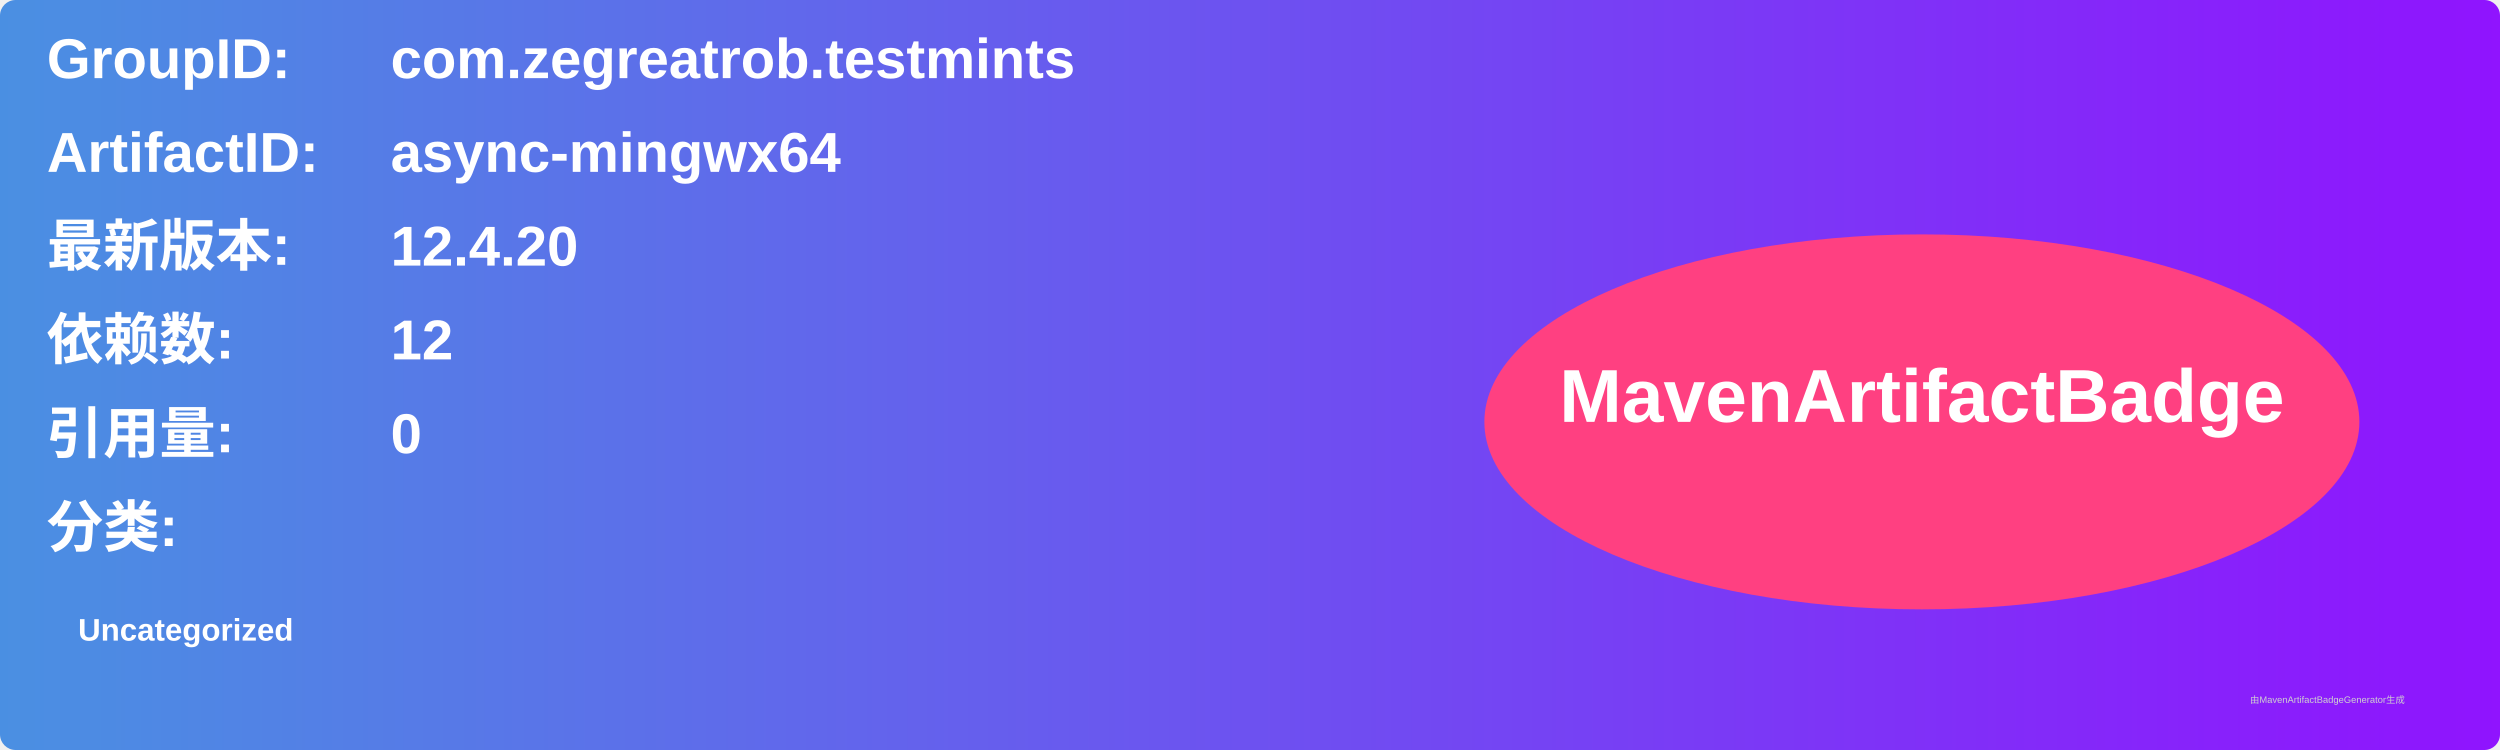
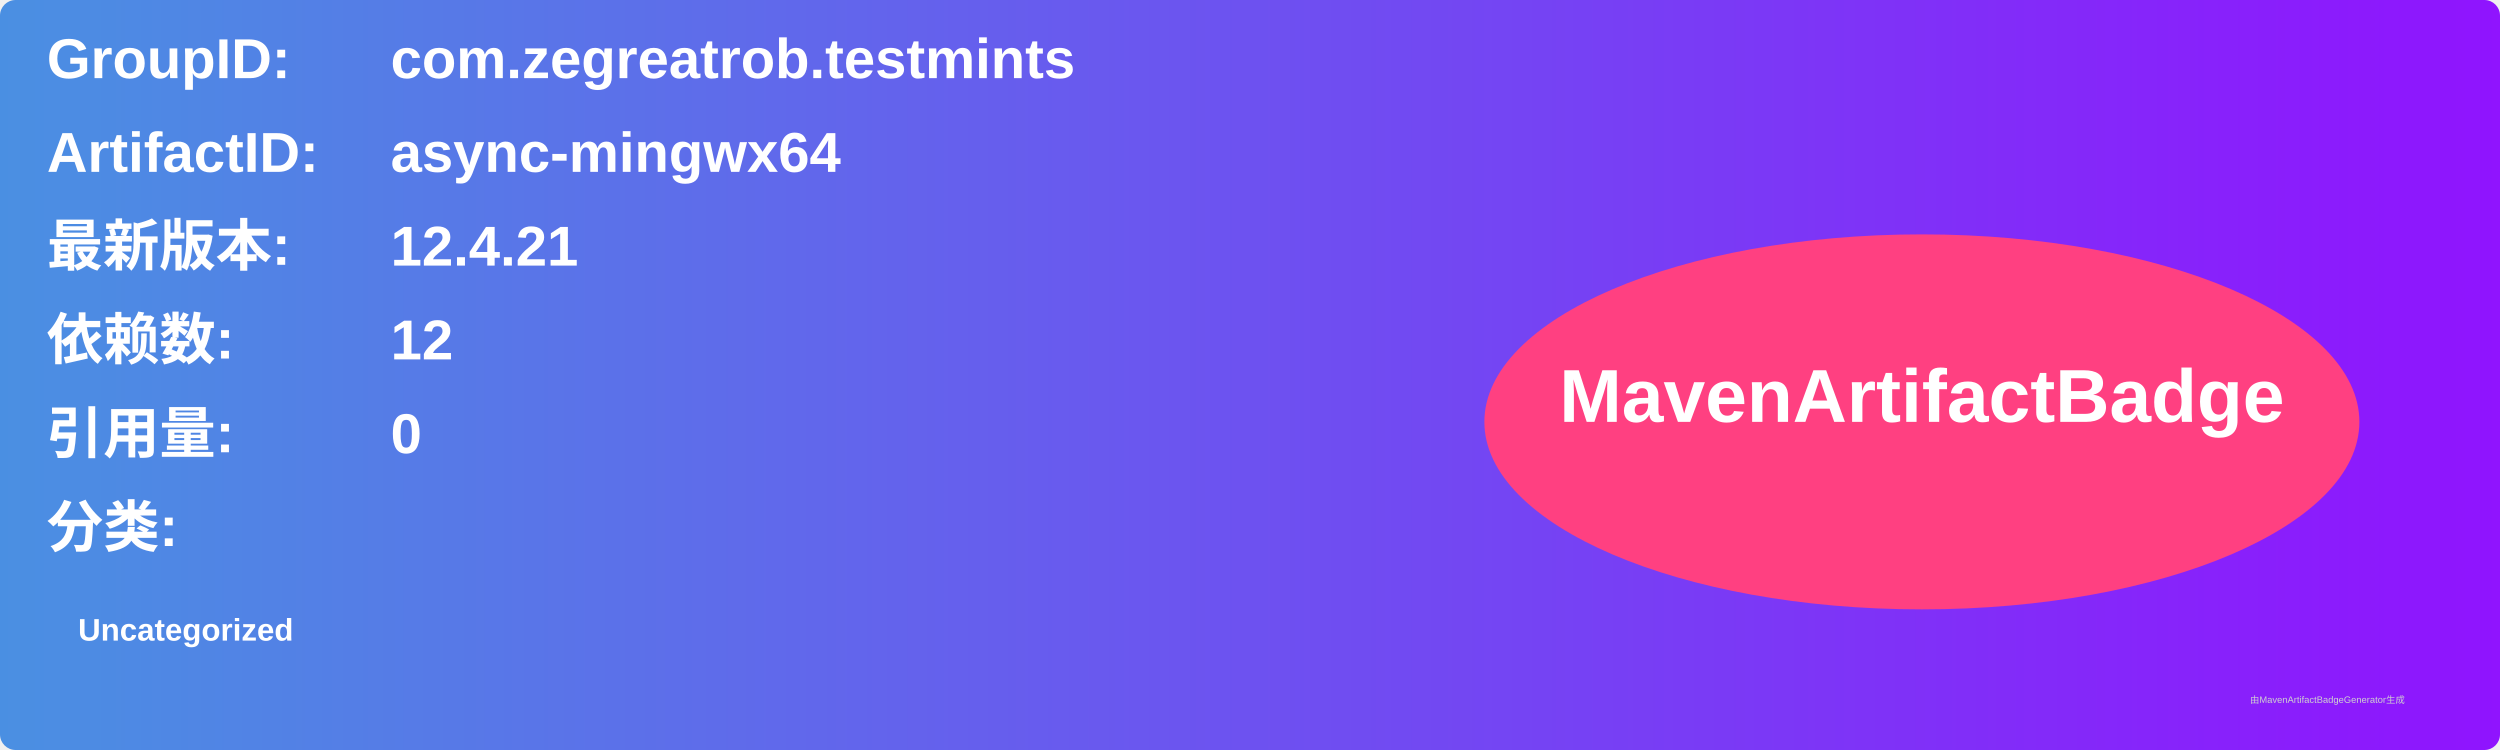
<svg xmlns="http://www.w3.org/2000/svg" width="800" height="240" viewBox="0 0 800 240">
  <linearGradient id="grad" x1="0%" y1="0%" x2="100%" y2="0%">
    <stop offset="0%" stop-color="#4a90e2" />
    <stop offset="100%" stop-color="#9013fe" />
  </linearGradient>
  <rect width="100%" height="100%" rx="5" ry="5" fill="url(#grad)" />
  <g transform="translate(15, 15)">
    <text x="0" y="10" font-family="Arial" font-size="18" fill="white" font-weight="bold" width="260">GroupID:</text>
    <text x="110" y="10" font-family="Arial" font-size="18" fill="white" font-weight="bold" width="460">com.zegreatrob.testmints</text>
    <text x="0" y="40" font-family="Arial" font-size="18" fill="white" font-weight="bold" width="260">ArtifactID:</text>
    <text x="110" y="40" font-family="Arial" font-size="18" fill="white" font-weight="bold" width="460">async-mingwx64</text>
    <text x="0" y="70" font-family="Arial" font-size="18" fill="white" font-weight="bold">最新版本:</text>
    <text x="110" y="70" font-family="Arial" font-size="18" fill="white" font-weight="bold">
-       <tspan font-weight="bold">12.4.20</tspan>
+       <tspan font-weight="bold">12.4.21</tspan>
    </text>
    <text x="0" y="100" font-family="Arial" font-size="18" fill="white" font-weight="bold">依赖数: </text>
    <text x="110" y="100" font-family="Arial" font-size="18" fill="white">
      <tspan font-weight="bold">12</tspan>
    </text>
    <text x="0" y="130" font-family="Arial" font-size="18" fill="white" font-weight="bold">引用量: </text>
    <text x="110" y="130" font-family="Arial" font-size="18" fill="white">
      <tspan font-weight="bold">0</tspan>
    </text>
    <text x="0" y="160" font-family="Arial" font-size="18" fill="white" font-weight="bold">分类:</text>
    <text x="10" y="190" font-family="Arial" font-size="10" fill="white">
      <tspan font-weight="bold">Uncategorized</tspan>
    </text>
    <ellipse cx="600" cy="120" rx="140" ry="60" fill="#ff4081" />
    <text x="600" y="120" text-anchor="middle" font-family="Arial" font-size="24" fill="white" font-weight="bold">MavenArtifactBadge</text>
  </g>
  <text x="720" y="225" font-family="Arial" font-size="3" fill="#d0d0d0">由MavenArtifactBadgeGenerator生成</text>
</svg>
